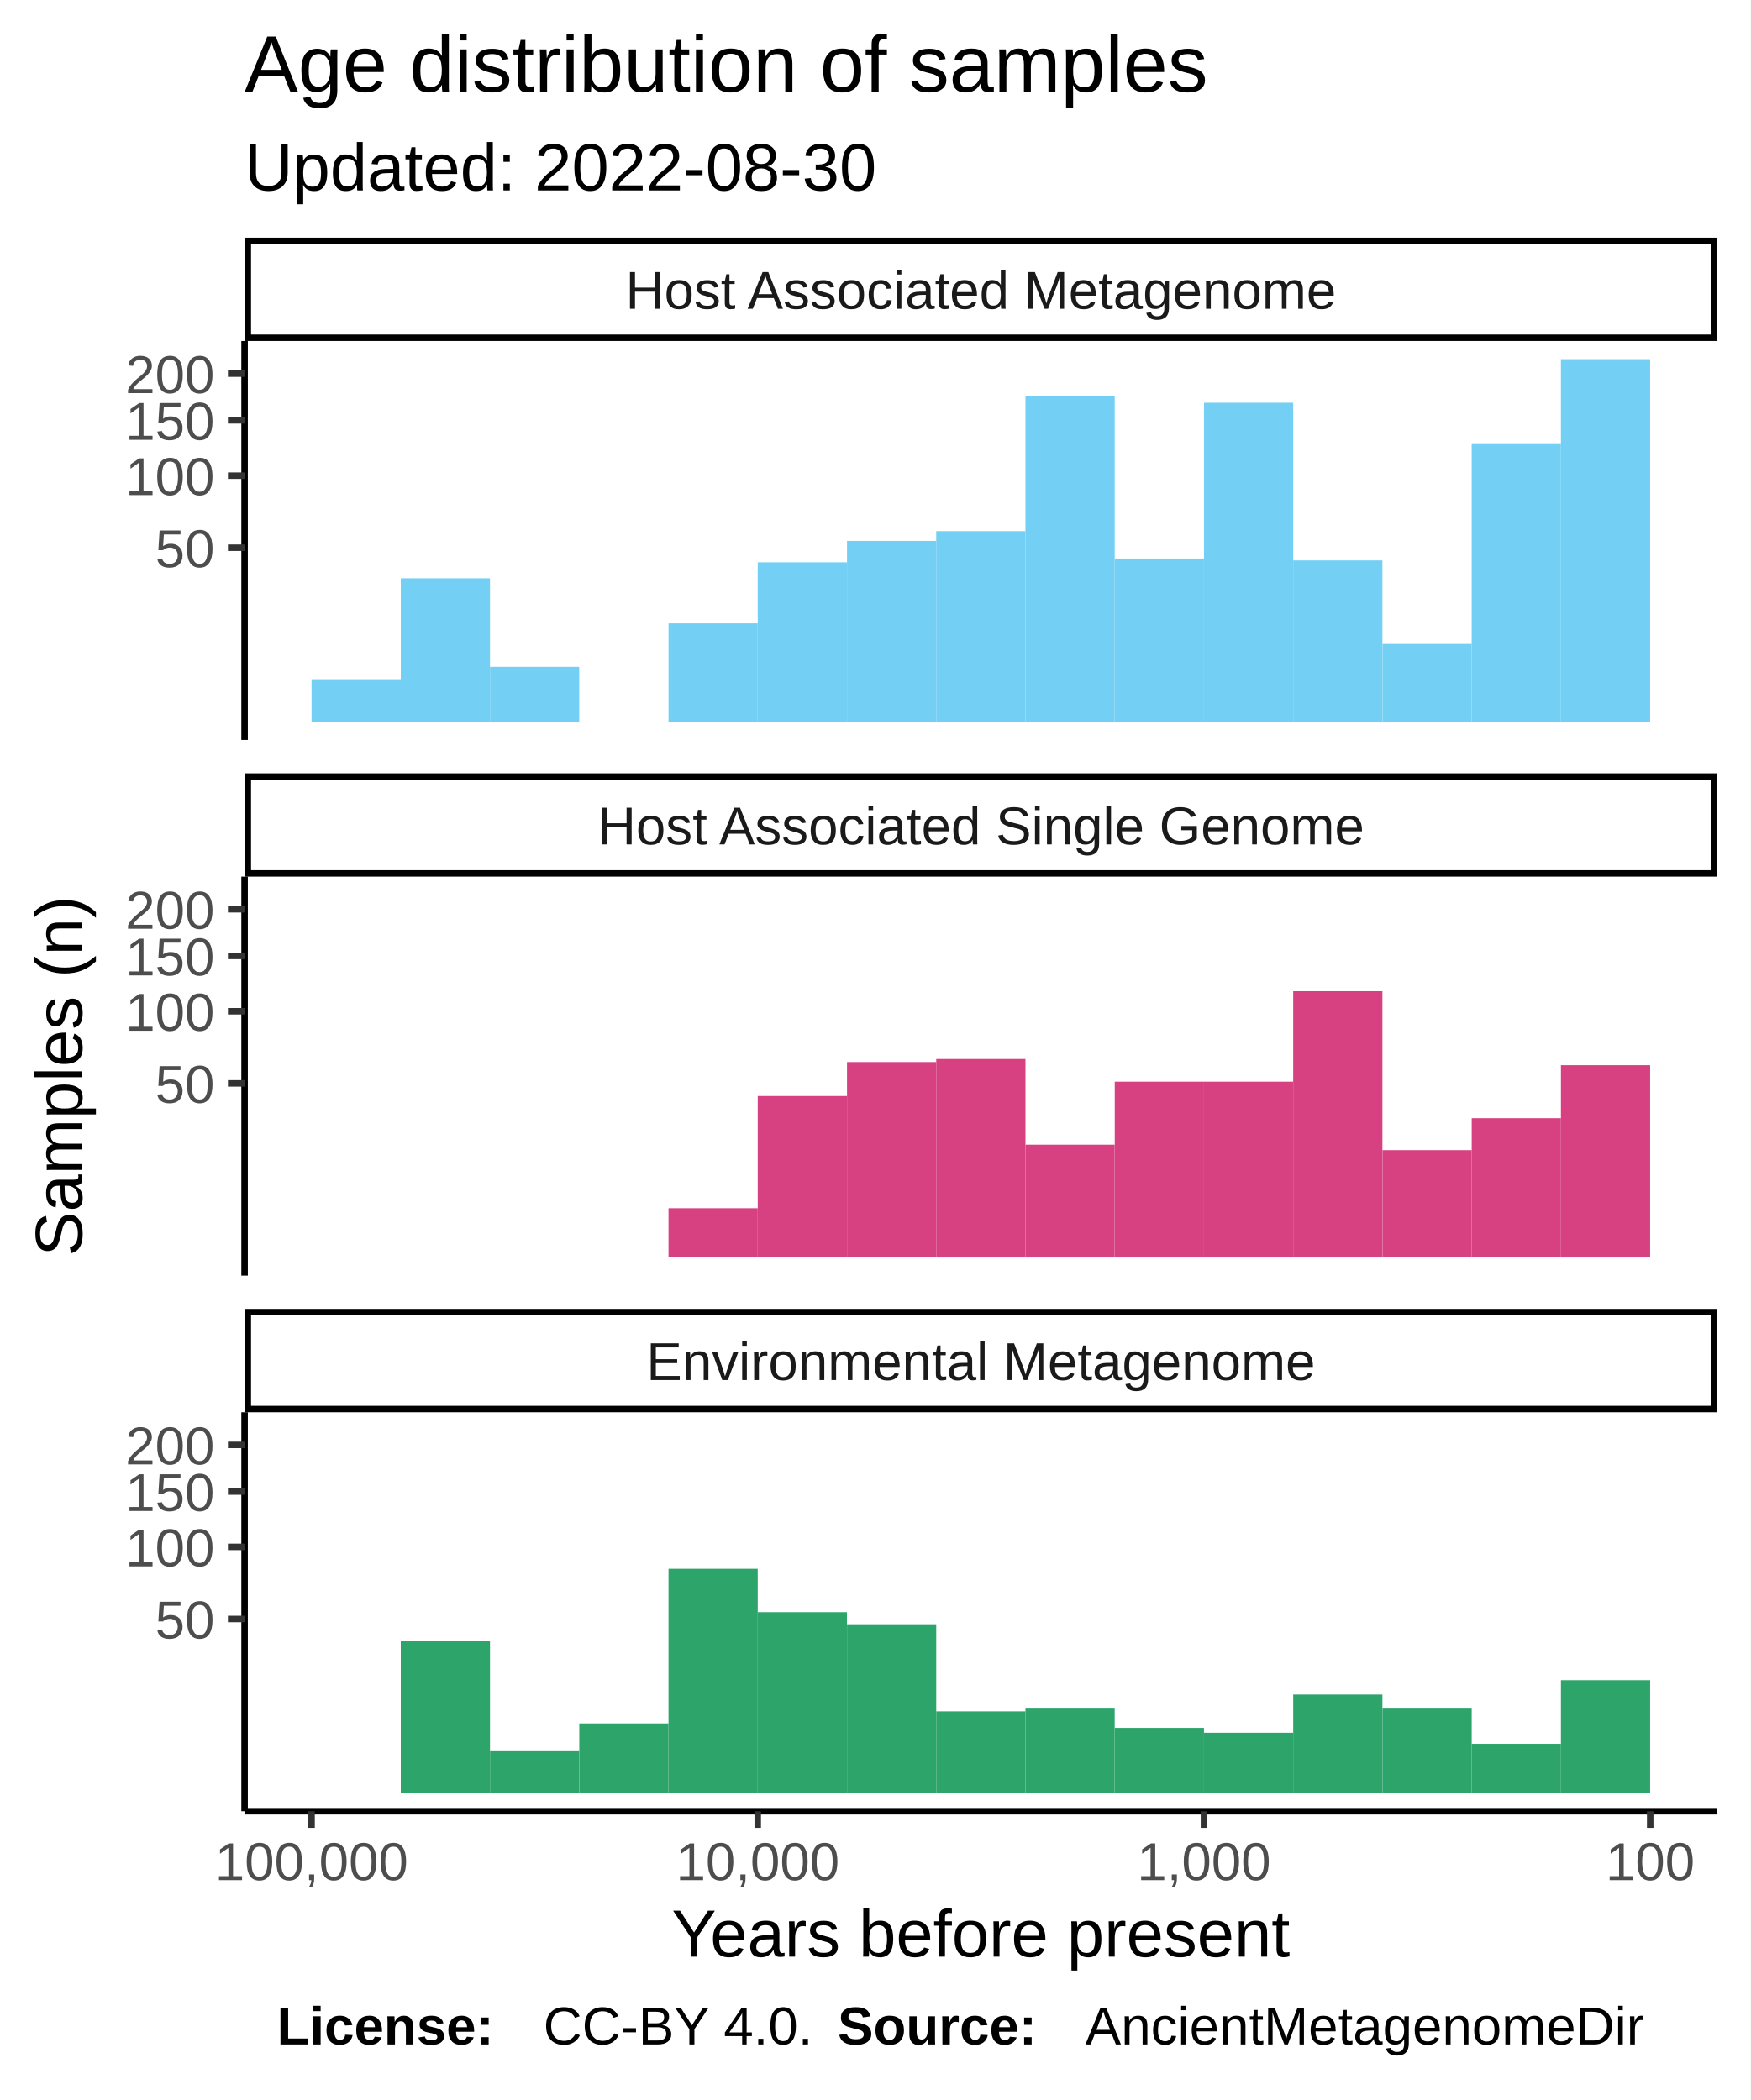
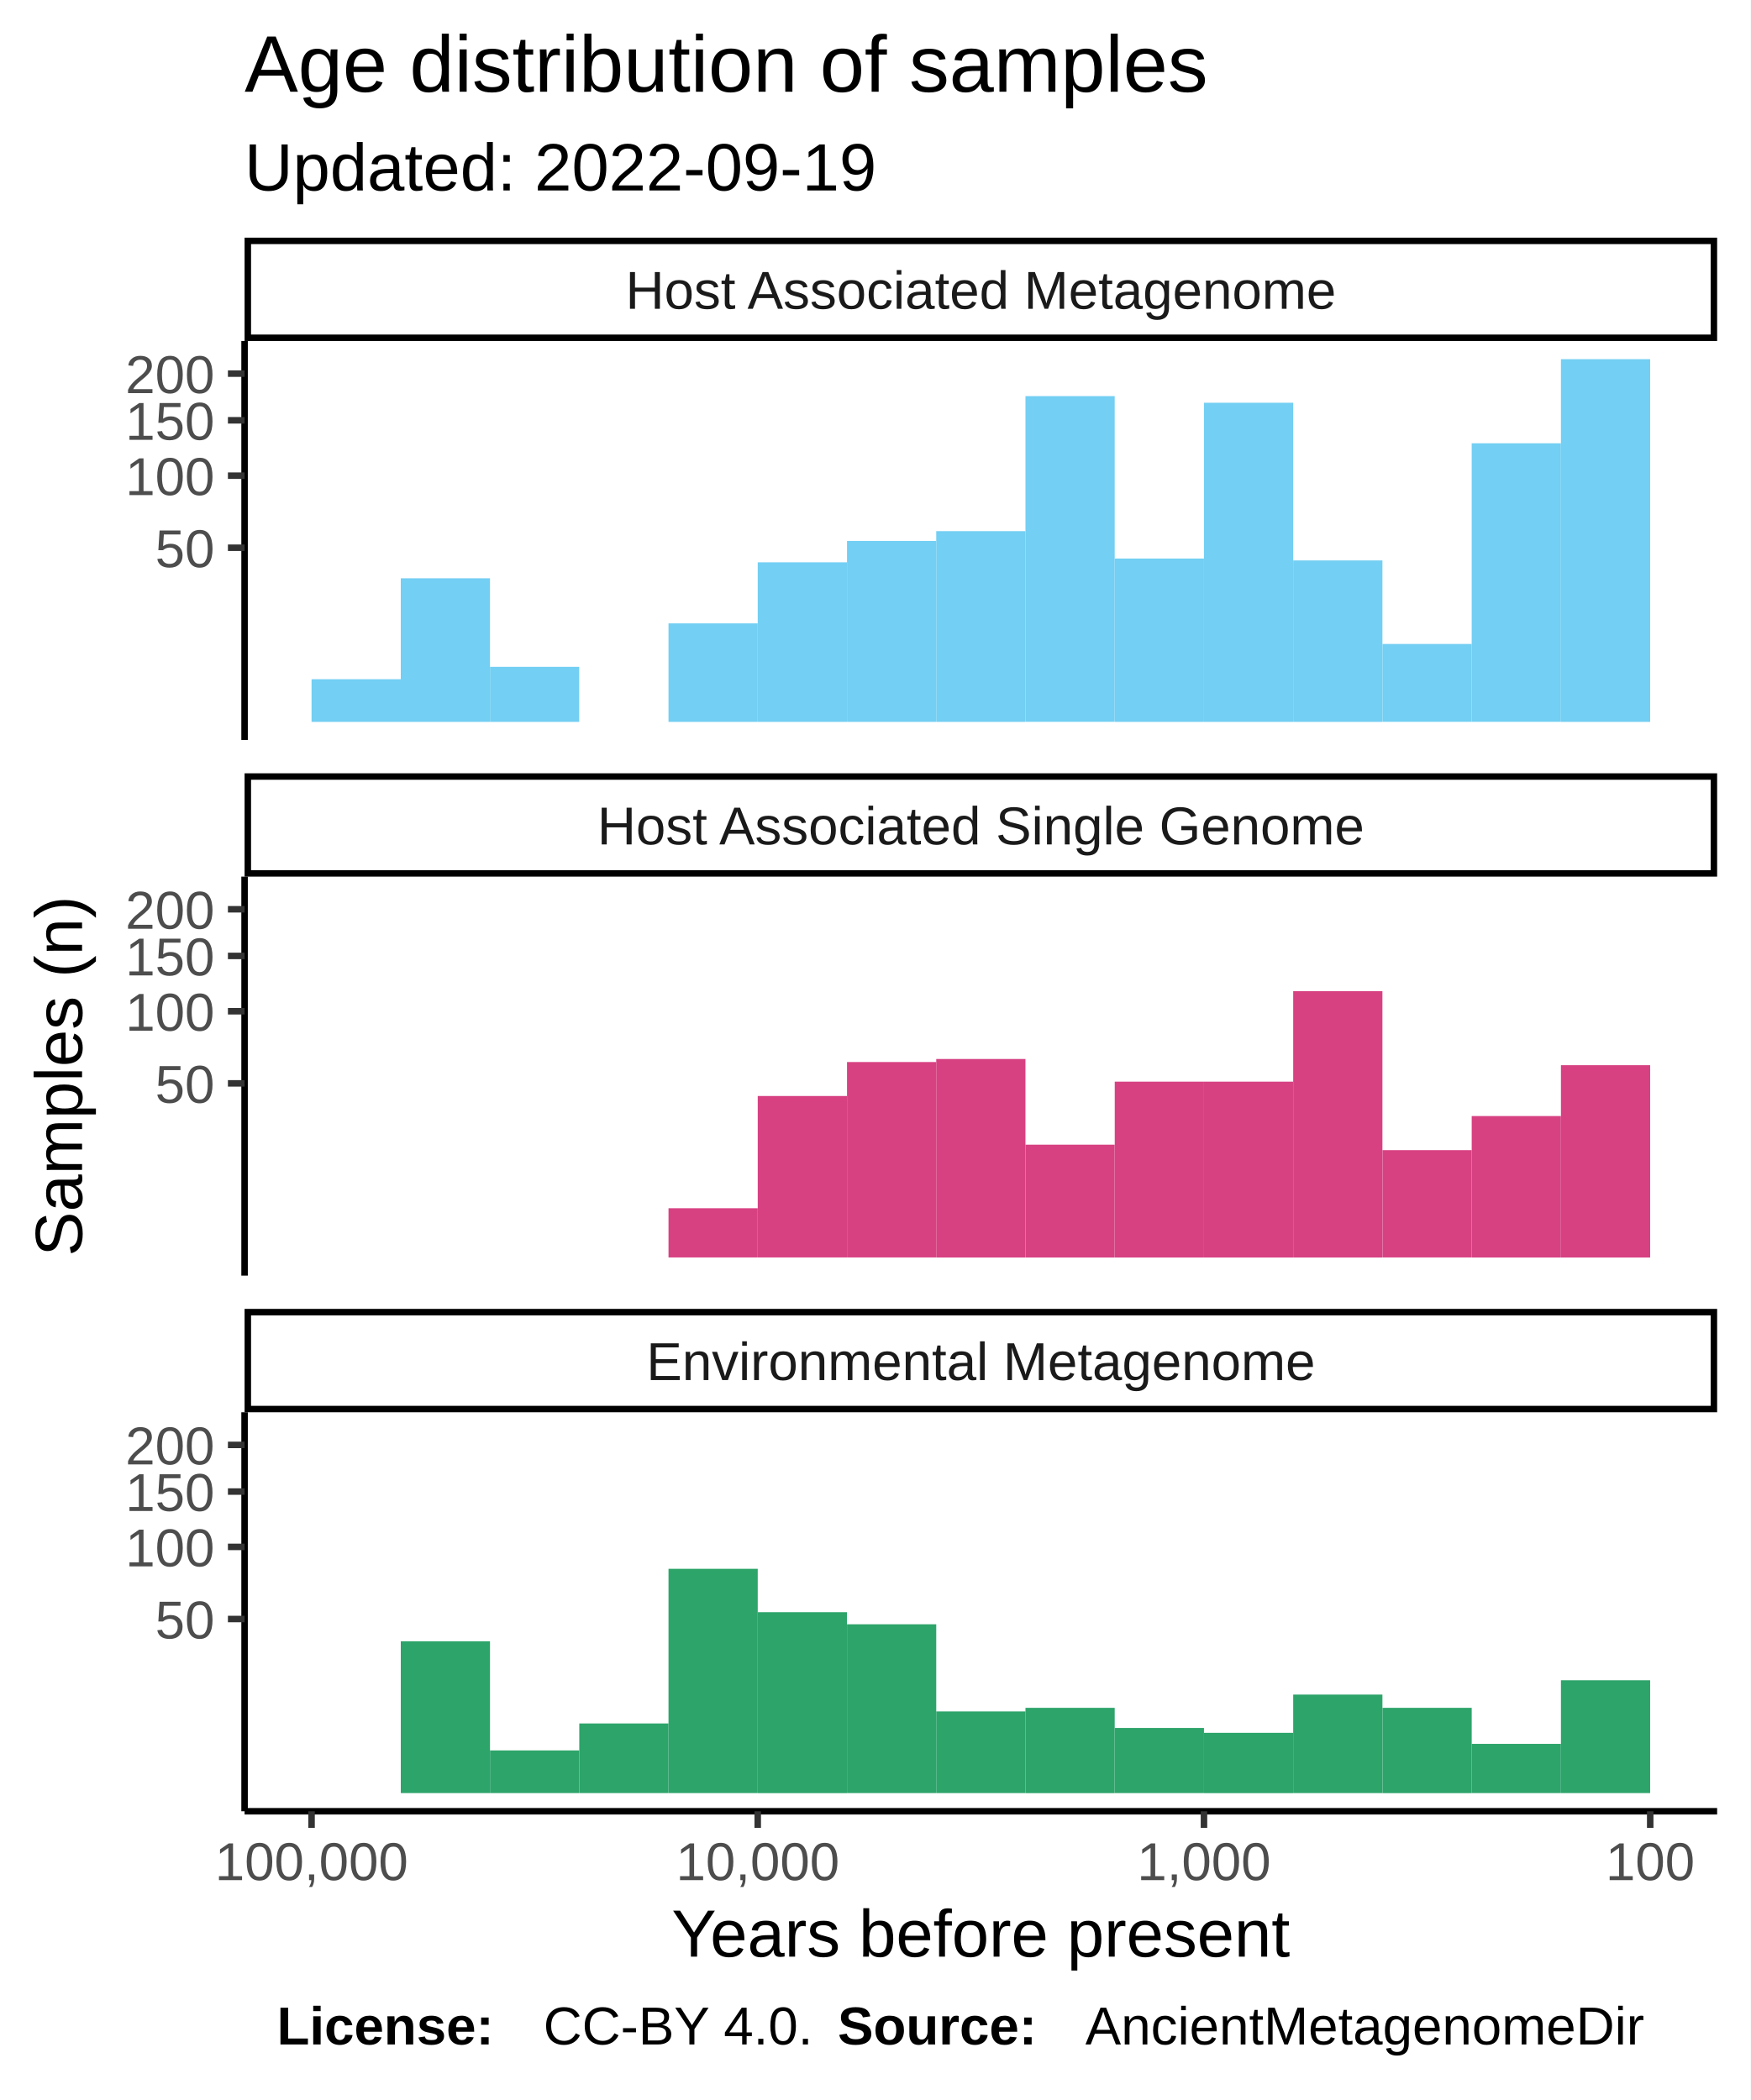
<svg xmlns="http://www.w3.org/2000/svg" class="svglite" width="288.00pt" height="345.60pt" viewBox="0 0 288.00 345.60">
  <defs>
    <style type="text/css">
    .svglite line, .svglite polyline, .svglite polygon, .svglite path, .svglite rect, .svglite circle {
      fill: none;
      stroke: #000000;
      stroke-linecap: round;
      stroke-linejoin: round;
      stroke-miterlimit: 10.00;
    }
  </style>
  </defs>
  <rect width="100%" height="100%" style="stroke: none; fill: #FFFFFF;" />
  <defs>
    <clipPath id="cpMC4wMHwyODguMDB8MC4wMHwzNDUuNjA=">
      <rect x="0.00" y="0.00" width="288.00" height="345.60" />
    </clipPath>
  </defs>
  <g clip-path="url(#cpMC4wMHwyODguMDB8MC4wMHwzNDUuNjA=)">
    <rect x="0.00" y="0.00" width="288.00" height="345.60" style="stroke-width: 1.07; stroke: #FFFFFF; fill: #FFFFFF;" />
  </g>
  <defs>
    <clipPath id="cpNDAuMjR8MjgyLjUyfDU2LjEyfDEyMS43OA==">
      <rect x="40.24" y="56.12" width="242.28" height="65.66" />
    </clipPath>
  </defs>
  <g clip-path="url(#cpNDAuMjR8MjgyLjUyfDU2LjEyfDEyMS43OA==)">
    <rect x="40.24" y="56.12" width="242.28" height="65.66" style="stroke-width: 1.07; stroke: none; fill: #FFFFFF;" />
    <rect x="256.82" y="59.11" width="14.68" height="59.69" style="stroke-width: 1.07; stroke: none; stroke-linecap: square; stroke-linejoin: miter; fill: #73CFF3;" />
    <rect x="242.14" y="72.95" width="14.68" height="45.84" style="stroke-width: 1.07; stroke: none; stroke-linecap: square; stroke-linejoin: miter; fill: #73CFF3;" />
    <rect x="227.46" y="105.98" width="14.68" height="12.81" style="stroke-width: 1.07; stroke: none; stroke-linecap: square; stroke-linejoin: miter; fill: #73CFF3;" />
    <rect x="212.77" y="92.23" width="14.68" height="26.57" style="stroke-width: 1.07; stroke: none; stroke-linecap: square; stroke-linejoin: miter; fill: #73CFF3;" />
    <rect x="198.09" y="66.28" width="14.68" height="52.52" style="stroke-width: 1.07; stroke: none; stroke-linecap: square; stroke-linejoin: miter; fill: #73CFF3;" />
    <rect x="183.41" y="91.92" width="14.68" height="26.88" style="stroke-width: 1.07; stroke: none; stroke-linecap: square; stroke-linejoin: miter; fill: #73CFF3;" />
    <rect x="168.72" y="65.19" width="14.68" height="53.60" style="stroke-width: 1.07; stroke: none; stroke-linecap: square; stroke-linejoin: miter; fill: #73CFF3;" />
    <rect x="154.04" y="87.41" width="14.68" height="31.39" style="stroke-width: 1.07; stroke: none; stroke-linecap: square; stroke-linejoin: miter; fill: #73CFF3;" />
    <rect x="139.36" y="89.02" width="14.68" height="29.78" style="stroke-width: 1.07; stroke: none; stroke-linecap: square; stroke-linejoin: miter; fill: #73CFF3;" />
    <rect x="124.67" y="92.54" width="14.68" height="26.26" style="stroke-width: 1.07; stroke: none; stroke-linecap: square; stroke-linejoin: miter; fill: #73CFF3;" />
    <rect x="109.99" y="102.59" width="14.68" height="16.21" style="stroke-width: 1.07; stroke: none; stroke-linecap: square; stroke-linejoin: miter; fill: #73CFF3;" />
    <rect x="95.31" y="118.80" width="14.68" height="0.00" style="stroke-width: 1.07; stroke: none; stroke-linecap: square; stroke-linejoin: miter; fill: #73CFF3;" />
    <rect x="80.62" y="109.74" width="14.68" height="9.06" style="stroke-width: 1.07; stroke: none; stroke-linecap: square; stroke-linejoin: miter; fill: #73CFF3;" />
    <rect x="65.94" y="95.17" width="14.68" height="23.63" style="stroke-width: 1.07; stroke: none; stroke-linecap: square; stroke-linejoin: miter; fill: #73CFF3;" />
    <rect x="51.26" y="111.78" width="14.68" height="7.02" style="stroke-width: 1.07; stroke: none; stroke-linecap: square; stroke-linejoin: miter; fill: #73CFF3;" />
  </g>
  <g clip-path="url(#cpMC4wMHwyODguMDB8MC4wMHwzNDUuNjA=)">
</g>
  <defs>
    <clipPath id="cpNDAuMjR8MjgyLjUyfDE0NC4yN3wyMDkuOTM=">
      <rect x="40.24" y="144.27" width="242.28" height="65.66" />
    </clipPath>
  </defs>
  <g clip-path="url(#cpNDAuMjR8MjgyLjUyfDE0NC4yN3wyMDkuOTM=)">
    <rect x="40.24" y="144.27" width="242.28" height="65.66" style="stroke-width: 1.07; stroke: none; fill: #FFFFFF;" />
    <rect x="256.82" y="175.30" width="14.68" height="31.65" style="stroke-width: 1.07; stroke: none; stroke-linecap: square; stroke-linejoin: miter; fill: #D74182;" />
-     <rect x="242.14" y="184.02" width="14.68" height="22.92" style="stroke-width: 1.07; stroke: none; stroke-linecap: square; stroke-linejoin: miter; fill: #D74182;" />
+     <rect x="242.14" y="183.67" width="14.68" height="23.28" style="stroke-width: 1.07; stroke: none; stroke-linecap: square; stroke-linejoin: miter; fill: #D74182;" />
    <rect x="227.46" y="189.28" width="14.68" height="17.66" style="stroke-width: 1.07; stroke: none; stroke-linecap: square; stroke-linejoin: miter; fill: #D74182;" />
    <rect x="212.77" y="163.12" width="14.68" height="43.83" style="stroke-width: 1.07; stroke: none; stroke-linecap: square; stroke-linejoin: miter; fill: #D74182;" />
    <rect x="198.09" y="178.01" width="14.68" height="28.94" style="stroke-width: 1.07; stroke: none; stroke-linecap: square; stroke-linejoin: miter; fill: #D74182;" />
    <rect x="183.41" y="178.01" width="14.68" height="28.94" style="stroke-width: 1.07; stroke: none; stroke-linecap: square; stroke-linejoin: miter; fill: #D74182;" />
    <rect x="168.72" y="188.38" width="14.68" height="18.57" style="stroke-width: 1.07; stroke: none; stroke-linecap: square; stroke-linejoin: miter; fill: #D74182;" />
    <rect x="154.04" y="174.28" width="14.68" height="32.67" style="stroke-width: 1.07; stroke: none; stroke-linecap: square; stroke-linejoin: miter; fill: #D74182;" />
    <rect x="139.36" y="174.78" width="14.68" height="32.16" style="stroke-width: 1.07; stroke: none; stroke-linecap: square; stroke-linejoin: miter; fill: #D74182;" />
    <rect x="124.67" y="180.37" width="14.68" height="26.57" style="stroke-width: 1.07; stroke: none; stroke-linecap: square; stroke-linejoin: miter; fill: #D74182;" />
    <rect x="109.99" y="198.84" width="14.68" height="8.10" style="stroke-width: 1.07; stroke: none; stroke-linecap: square; stroke-linejoin: miter; fill: #D74182;" />
  </g>
  <g clip-path="url(#cpMC4wMHwyODguMDB8MC4wMHwzNDUuNjA=)">
</g>
  <defs>
    <clipPath id="cpNDAuMjR8MjgyLjUyfDIzMi40MnwyOTguMDg=">
      <rect x="40.24" y="232.42" width="242.28" height="65.66" />
    </clipPath>
  </defs>
  <g clip-path="url(#cpNDAuMjR8MjgyLjUyfDIzMi40MnwyOTguMDg=)">
    <rect x="40.24" y="232.42" width="242.28" height="65.66" style="stroke-width: 1.07; stroke: none; fill: #FFFFFF;" />
    <rect x="256.82" y="276.52" width="14.68" height="18.57" style="stroke-width: 1.07; stroke: none; stroke-linecap: square; stroke-linejoin: miter; fill: #2DA46A;" />
    <rect x="242.14" y="286.99" width="14.68" height="8.10" style="stroke-width: 1.07; stroke: none; stroke-linecap: square; stroke-linejoin: miter; fill: #2DA46A;" />
    <rect x="227.46" y="281.06" width="14.68" height="14.04" style="stroke-width: 1.07; stroke: none; stroke-linecap: square; stroke-linejoin: miter; fill: #2DA46A;" />
    <rect x="212.77" y="278.88" width="14.68" height="16.21" style="stroke-width: 1.07; stroke: none; stroke-linecap: square; stroke-linejoin: miter; fill: #2DA46A;" />
    <rect x="198.09" y="285.17" width="14.68" height="9.93" style="stroke-width: 1.07; stroke: none; stroke-linecap: square; stroke-linejoin: miter; fill: #2DA46A;" />
    <rect x="183.41" y="284.37" width="14.68" height="10.72" style="stroke-width: 1.07; stroke: none; stroke-linecap: square; stroke-linejoin: miter; fill: #2DA46A;" />
    <rect x="168.72" y="281.06" width="14.68" height="14.04" style="stroke-width: 1.07; stroke: none; stroke-linecap: square; stroke-linejoin: miter; fill: #2DA46A;" />
    <rect x="154.04" y="281.65" width="14.68" height="13.44" style="stroke-width: 1.07; stroke: none; stroke-linecap: square; stroke-linejoin: miter; fill: #2DA46A;" />
    <rect x="139.36" y="267.31" width="14.68" height="27.78" style="stroke-width: 1.07; stroke: none; stroke-linecap: square; stroke-linejoin: miter; fill: #2DA46A;" />
    <rect x="124.67" y="265.32" width="14.68" height="29.78" style="stroke-width: 1.07; stroke: none; stroke-linecap: square; stroke-linejoin: miter; fill: #2DA46A;" />
    <rect x="109.99" y="258.18" width="14.68" height="36.91" style="stroke-width: 1.07; stroke: none; stroke-linecap: square; stroke-linejoin: miter; fill: #2DA46A;" />
    <rect x="95.31" y="283.63" width="14.68" height="11.46" style="stroke-width: 1.07; stroke: none; stroke-linecap: square; stroke-linejoin: miter; fill: #2DA46A;" />
    <rect x="80.62" y="288.07" width="14.68" height="7.02" style="stroke-width: 1.07; stroke: none; stroke-linecap: square; stroke-linejoin: miter; fill: #2DA46A;" />
    <rect x="65.94" y="270.11" width="14.68" height="24.98" style="stroke-width: 1.07; stroke: none; stroke-linecap: square; stroke-linejoin: miter; fill: #2DA46A;" />
    <rect x="51.26" y="295.09" width="14.68" height="0.00" style="stroke-width: 1.07; stroke: none; stroke-linecap: square; stroke-linejoin: miter; fill: #2DA46A;" />
  </g>
  <g clip-path="url(#cpMC4wMHwyODguMDB8MC4wMHwzNDUuNjA=)">
</g>
  <defs>
    <clipPath id="cpNDAuMjR8MjgyLjUyfDIxNS40MXwyMzIuNDI=">
      <rect x="40.24" y="215.41" width="242.28" height="17.01" />
    </clipPath>
  </defs>
  <g clip-path="url(#cpNDAuMjR8MjgyLjUyfDIxNS40MXwyMzIuNDI=)">
    <rect x="40.24" y="215.41" width="242.28" height="17.01" style="stroke-width: 2.13; fill: #FFFFFF;" />
    <text x="161.38" y="227.12" text-anchor="middle" style="font-size: 8.80px; fill: #1A1A1A; font-family: Liberation Sans;" textLength="124.59px" lengthAdjust="spacingAndGlyphs">Environmental Metagenome</text>
  </g>
  <g clip-path="url(#cpMC4wMHwyODguMDB8MC4wMHwzNDUuNjA=)">
</g>
  <defs>
    <clipPath id="cpNDAuMjR8MjgyLjUyfDEyNy4yNnwxNDQuMjc=">
      <rect x="40.24" y="127.26" width="242.28" height="17.01" />
    </clipPath>
  </defs>
  <g clip-path="url(#cpNDAuMjR8MjgyLjUyfDEyNy4yNnwxNDQuMjc=)">
    <rect x="40.24" y="127.26" width="242.28" height="17.01" style="stroke-width: 2.13; fill: #FFFFFF;" />
    <text x="161.38" y="138.97" text-anchor="middle" style="font-size: 8.80px; fill: #1A1A1A; font-family: Liberation Sans;" textLength="140.36px" lengthAdjust="spacingAndGlyphs">Host Associated Single Genome</text>
  </g>
  <g clip-path="url(#cpMC4wMHwyODguMDB8MC4wMHwzNDUuNjA=)">
</g>
  <defs>
    <clipPath id="cpNDAuMjR8MjgyLjUyfDM5LjExfDU2LjEy">
      <rect x="40.24" y="39.11" width="242.28" height="17.01" />
    </clipPath>
  </defs>
  <g clip-path="url(#cpNDAuMjR8MjgyLjUyfDM5LjExfDU2LjEy)">
    <rect x="40.24" y="39.11" width="242.28" height="17.01" style="stroke-width: 2.13; fill: #FFFFFF;" />
    <text x="161.38" y="50.82" text-anchor="middle" style="font-size: 8.80px; fill: #1A1A1A; font-family: Liberation Sans;" textLength="131.12px" lengthAdjust="spacingAndGlyphs">Host Associated Metagenome</text>
  </g>
  <g clip-path="url(#cpMC4wMHwyODguMDB8MC4wMHwzNDUuNjA=)">
    <polyline points="40.24,298.08 282.52,298.08 " style="stroke-width: 1.07; stroke-linecap: butt;" />
    <polyline points="271.51,300.82 271.51,298.08 " style="stroke-width: 1.07; stroke: #333333; stroke-linecap: butt;" />
    <polyline points="198.09,300.82 198.09,298.08 " style="stroke-width: 1.07; stroke: #333333; stroke-linecap: butt;" />
    <polyline points="124.67,300.82 124.67,298.08 " style="stroke-width: 1.07; stroke: #333333; stroke-linecap: butt;" />
    <polyline points="51.26,300.82 51.26,298.08 " style="stroke-width: 1.07; stroke: #333333; stroke-linecap: butt;" />
    <text x="271.51" y="309.42" text-anchor="middle" style="font-size: 8.80px; fill: #4D4D4D; font-family: Liberation Sans;" textLength="16.78px" lengthAdjust="spacingAndGlyphs">100</text>
    <text x="198.09" y="309.42" text-anchor="middle" style="font-size: 8.80px; fill: #4D4D4D; font-family: Liberation Sans;" textLength="25.17px" lengthAdjust="spacingAndGlyphs">1,000</text>
    <text x="124.67" y="309.42" text-anchor="middle" style="font-size: 8.80px; fill: #4D4D4D; font-family: Liberation Sans;" textLength="30.77px" lengthAdjust="spacingAndGlyphs">10,000</text>
    <text x="51.26" y="309.42" text-anchor="middle" style="font-size: 8.80px; fill: #4D4D4D; font-family: Liberation Sans;" textLength="36.36px" lengthAdjust="spacingAndGlyphs">100,000</text>
    <polyline points="40.24,121.78 40.24,56.12 " style="stroke-width: 1.07; stroke-linecap: butt;" />
    <text x="35.31" y="93.35" text-anchor="end" style="font-size: 8.80px; fill: #4D4D4D; font-family: Liberation Sans;" textLength="11.19px" lengthAdjust="spacingAndGlyphs">50</text>
    <text x="35.31" y="81.48" text-anchor="end" style="font-size: 8.80px; fill: #4D4D4D; font-family: Liberation Sans;" textLength="16.78px" lengthAdjust="spacingAndGlyphs">100</text>
    <text x="35.31" y="72.38" text-anchor="end" style="font-size: 8.80px; fill: #4D4D4D; font-family: Liberation Sans;" textLength="16.78px" lengthAdjust="spacingAndGlyphs">150</text>
    <text x="35.31" y="64.70" text-anchor="end" style="font-size: 8.80px; fill: #4D4D4D; font-family: Liberation Sans;" textLength="16.78px" lengthAdjust="spacingAndGlyphs">200</text>
    <polyline points="37.50,90.14 40.24,90.14 " style="stroke-width: 1.07; stroke: #333333; stroke-linecap: butt;" />
    <polyline points="37.50,78.28 40.24,78.28 " style="stroke-width: 1.07; stroke: #333333; stroke-linecap: butt;" />
    <polyline points="37.50,69.17 40.24,69.17 " style="stroke-width: 1.07; stroke: #333333; stroke-linecap: butt;" />
    <polyline points="37.50,61.49 40.24,61.49 " style="stroke-width: 1.07; stroke: #333333; stroke-linecap: butt;" />
    <polyline points="40.24,209.93 40.24,144.27 " style="stroke-width: 1.07; stroke-linecap: butt;" />
    <text x="35.31" y="181.50" text-anchor="end" style="font-size: 8.80px; fill: #4D4D4D; font-family: Liberation Sans;" textLength="11.19px" lengthAdjust="spacingAndGlyphs">50</text>
    <text x="35.31" y="169.63" text-anchor="end" style="font-size: 8.80px; fill: #4D4D4D; font-family: Liberation Sans;" textLength="16.78px" lengthAdjust="spacingAndGlyphs">100</text>
    <text x="35.31" y="160.53" text-anchor="end" style="font-size: 8.80px; fill: #4D4D4D; font-family: Liberation Sans;" textLength="16.78px" lengthAdjust="spacingAndGlyphs">150</text>
    <text x="35.31" y="152.85" text-anchor="end" style="font-size: 8.80px; fill: #4D4D4D; font-family: Liberation Sans;" textLength="16.78px" lengthAdjust="spacingAndGlyphs">200</text>
    <polyline points="37.50,178.29 40.24,178.29 " style="stroke-width: 1.07; stroke: #333333; stroke-linecap: butt;" />
    <polyline points="37.50,166.42 40.24,166.42 " style="stroke-width: 1.07; stroke: #333333; stroke-linecap: butt;" />
    <polyline points="37.50,157.32 40.24,157.32 " style="stroke-width: 1.07; stroke: #333333; stroke-linecap: butt;" />
    <polyline points="37.50,149.64 40.24,149.64 " style="stroke-width: 1.07; stroke: #333333; stroke-linecap: butt;" />
    <polyline points="40.24,298.08 40.24,232.42 " style="stroke-width: 1.07; stroke-linecap: butt;" />
    <text x="35.31" y="269.65" text-anchor="end" style="font-size: 8.80px; fill: #4D4D4D; font-family: Liberation Sans;" textLength="11.19px" lengthAdjust="spacingAndGlyphs">50</text>
    <text x="35.31" y="257.78" text-anchor="end" style="font-size: 8.80px; fill: #4D4D4D; font-family: Liberation Sans;" textLength="16.78px" lengthAdjust="spacingAndGlyphs">100</text>
    <text x="35.31" y="248.67" text-anchor="end" style="font-size: 8.80px; fill: #4D4D4D; font-family: Liberation Sans;" textLength="16.78px" lengthAdjust="spacingAndGlyphs">150</text>
    <text x="35.31" y="241.00" text-anchor="end" style="font-size: 8.80px; fill: #4D4D4D; font-family: Liberation Sans;" textLength="16.78px" lengthAdjust="spacingAndGlyphs">200</text>
    <polyline points="37.50,266.44 40.24,266.44 " style="stroke-width: 1.07; stroke: #333333; stroke-linecap: butt;" />
    <polyline points="37.50,254.57 40.24,254.57 " style="stroke-width: 1.07; stroke: #333333; stroke-linecap: butt;" />
    <polyline points="37.50,245.47 40.24,245.47 " style="stroke-width: 1.07; stroke: #333333; stroke-linecap: butt;" />
    <polyline points="37.50,237.79 40.24,237.79 " style="stroke-width: 1.07; stroke: #333333; stroke-linecap: butt;" />
    <text x="161.38" y="322.01" text-anchor="middle" style="font-size: 11.00px; font-family: Liberation Sans;" textLength="113.23px" lengthAdjust="spacingAndGlyphs">Years before present</text>
    <text transform="translate(13.50,177.10) rotate(-90)" text-anchor="middle" style="font-size: 11.00px; font-family: Liberation Sans;" textLength="66.03px" lengthAdjust="spacingAndGlyphs">Samples (n)</text>
-     <text x="40.24" y="31.34" style="font-size: 11.00px; font-family: Liberation Sans;" textLength="117.95px" lengthAdjust="spacingAndGlyphs">Updated: 2022-08-30</text>
+     <text x="40.24" y="31.34" style="font-size: 11.00px; font-family: Liberation Sans;" textLength="117.95px" lengthAdjust="spacingAndGlyphs">Updated: 2022-09-19</text>
    <text x="40.24" y="15.10" style="font-size: 13.20px; font-family: Liberation Sans;" textLength="180.78px" lengthAdjust="spacingAndGlyphs">Age distribution of samples</text>
    <text x="45.55" y="336.46" style="font-size: 8.80px; font-weight: bold; font-family: Liberation Sans;" textLength="43.86px" lengthAdjust="spacingAndGlyphs">License: </text>
    <text x="89.40" y="336.46" style="font-size: 8.80px; font-family: Liberation Sans;" textLength="48.43px" lengthAdjust="spacingAndGlyphs">CC-BY 4.0. </text>
    <text x="137.83" y="336.46" style="font-size: 8.80px; font-weight: bold; font-family: Liberation Sans;" textLength="40.75px" lengthAdjust="spacingAndGlyphs">Source: </text>
    <text x="178.58" y="336.46" style="font-size: 8.80px; font-family: Liberation Sans;" textLength="103.94px" lengthAdjust="spacingAndGlyphs">AncientMetagenomeDir</text>
  </g>
</svg>
